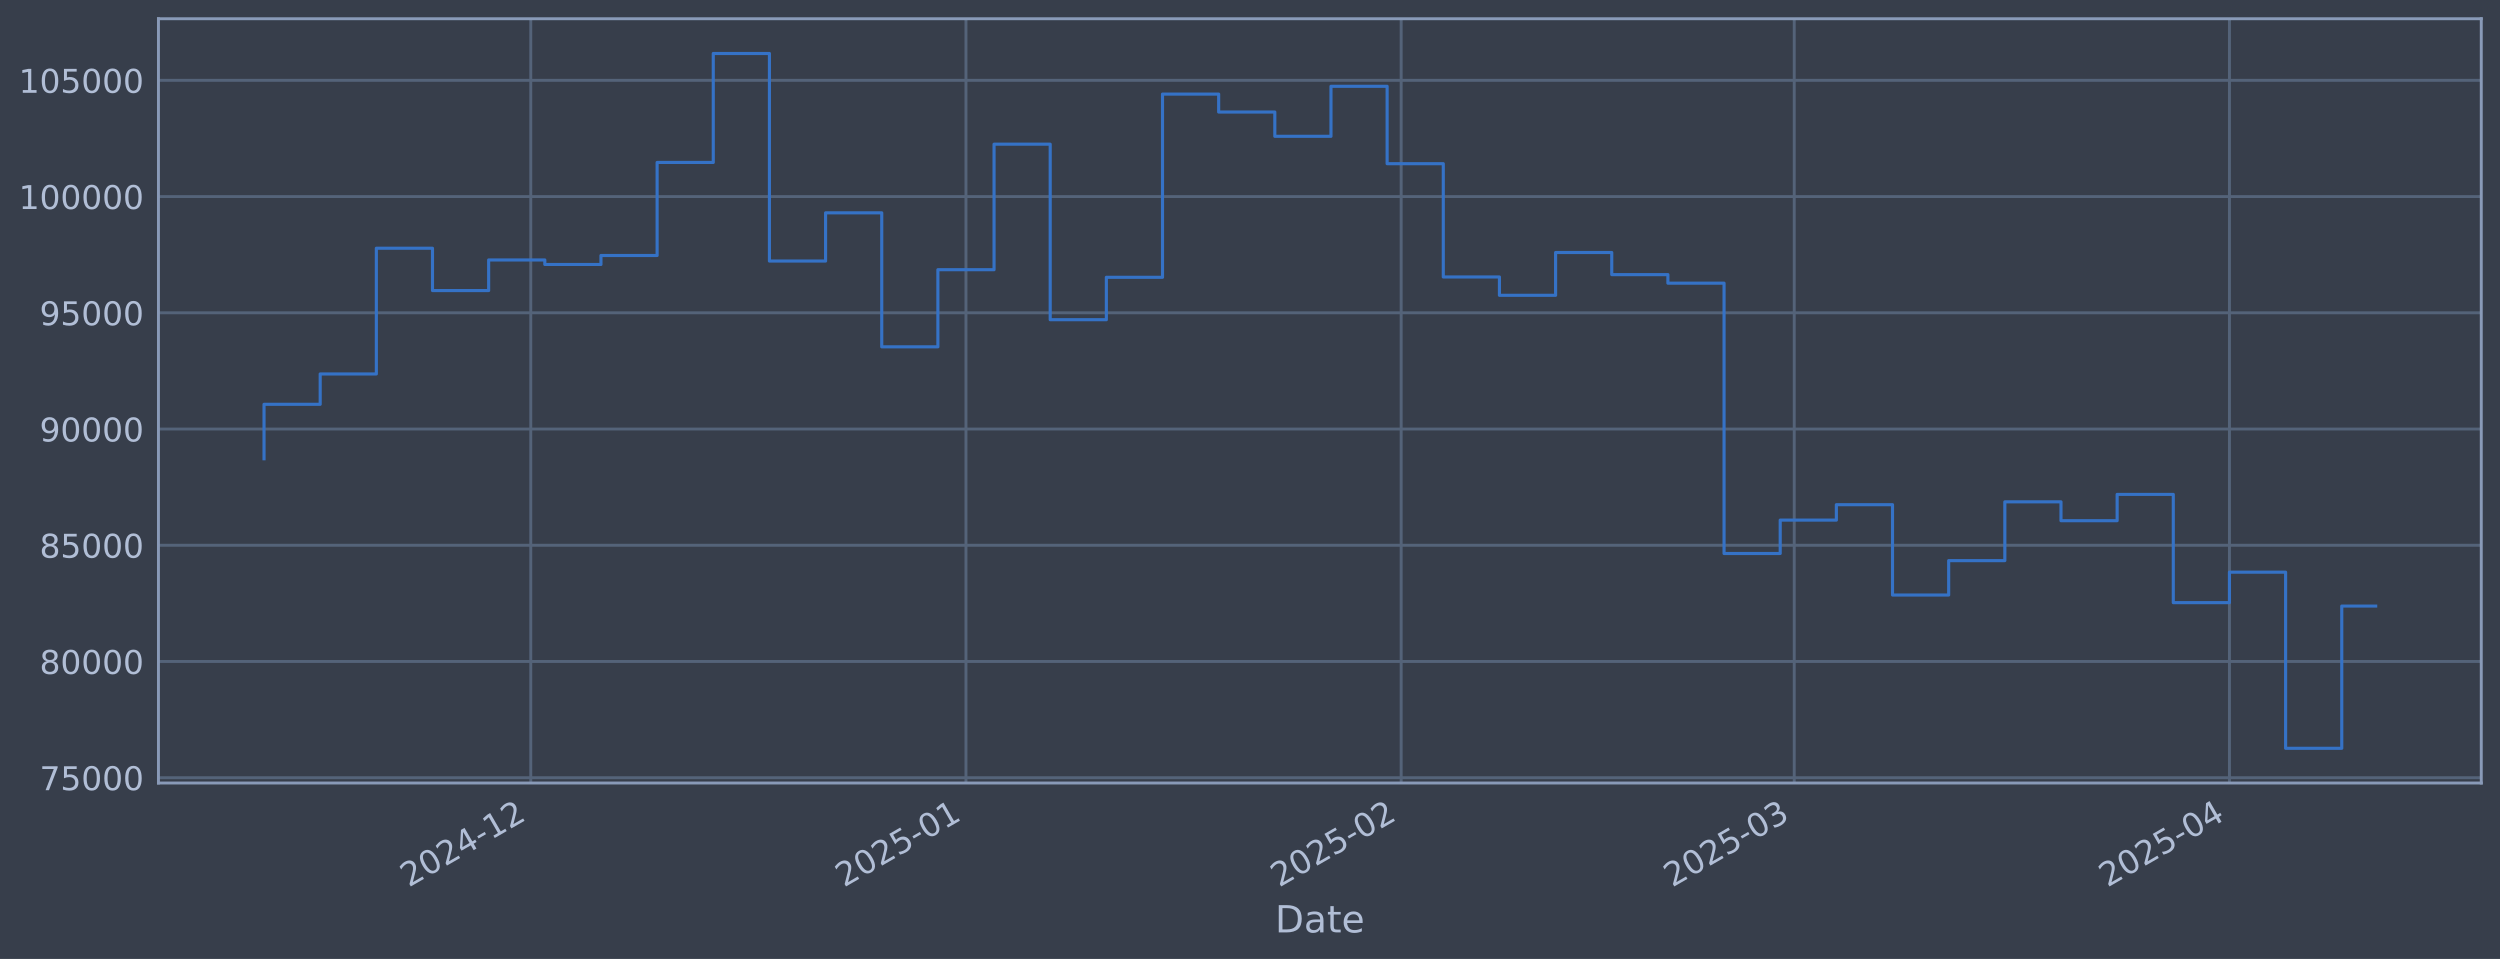
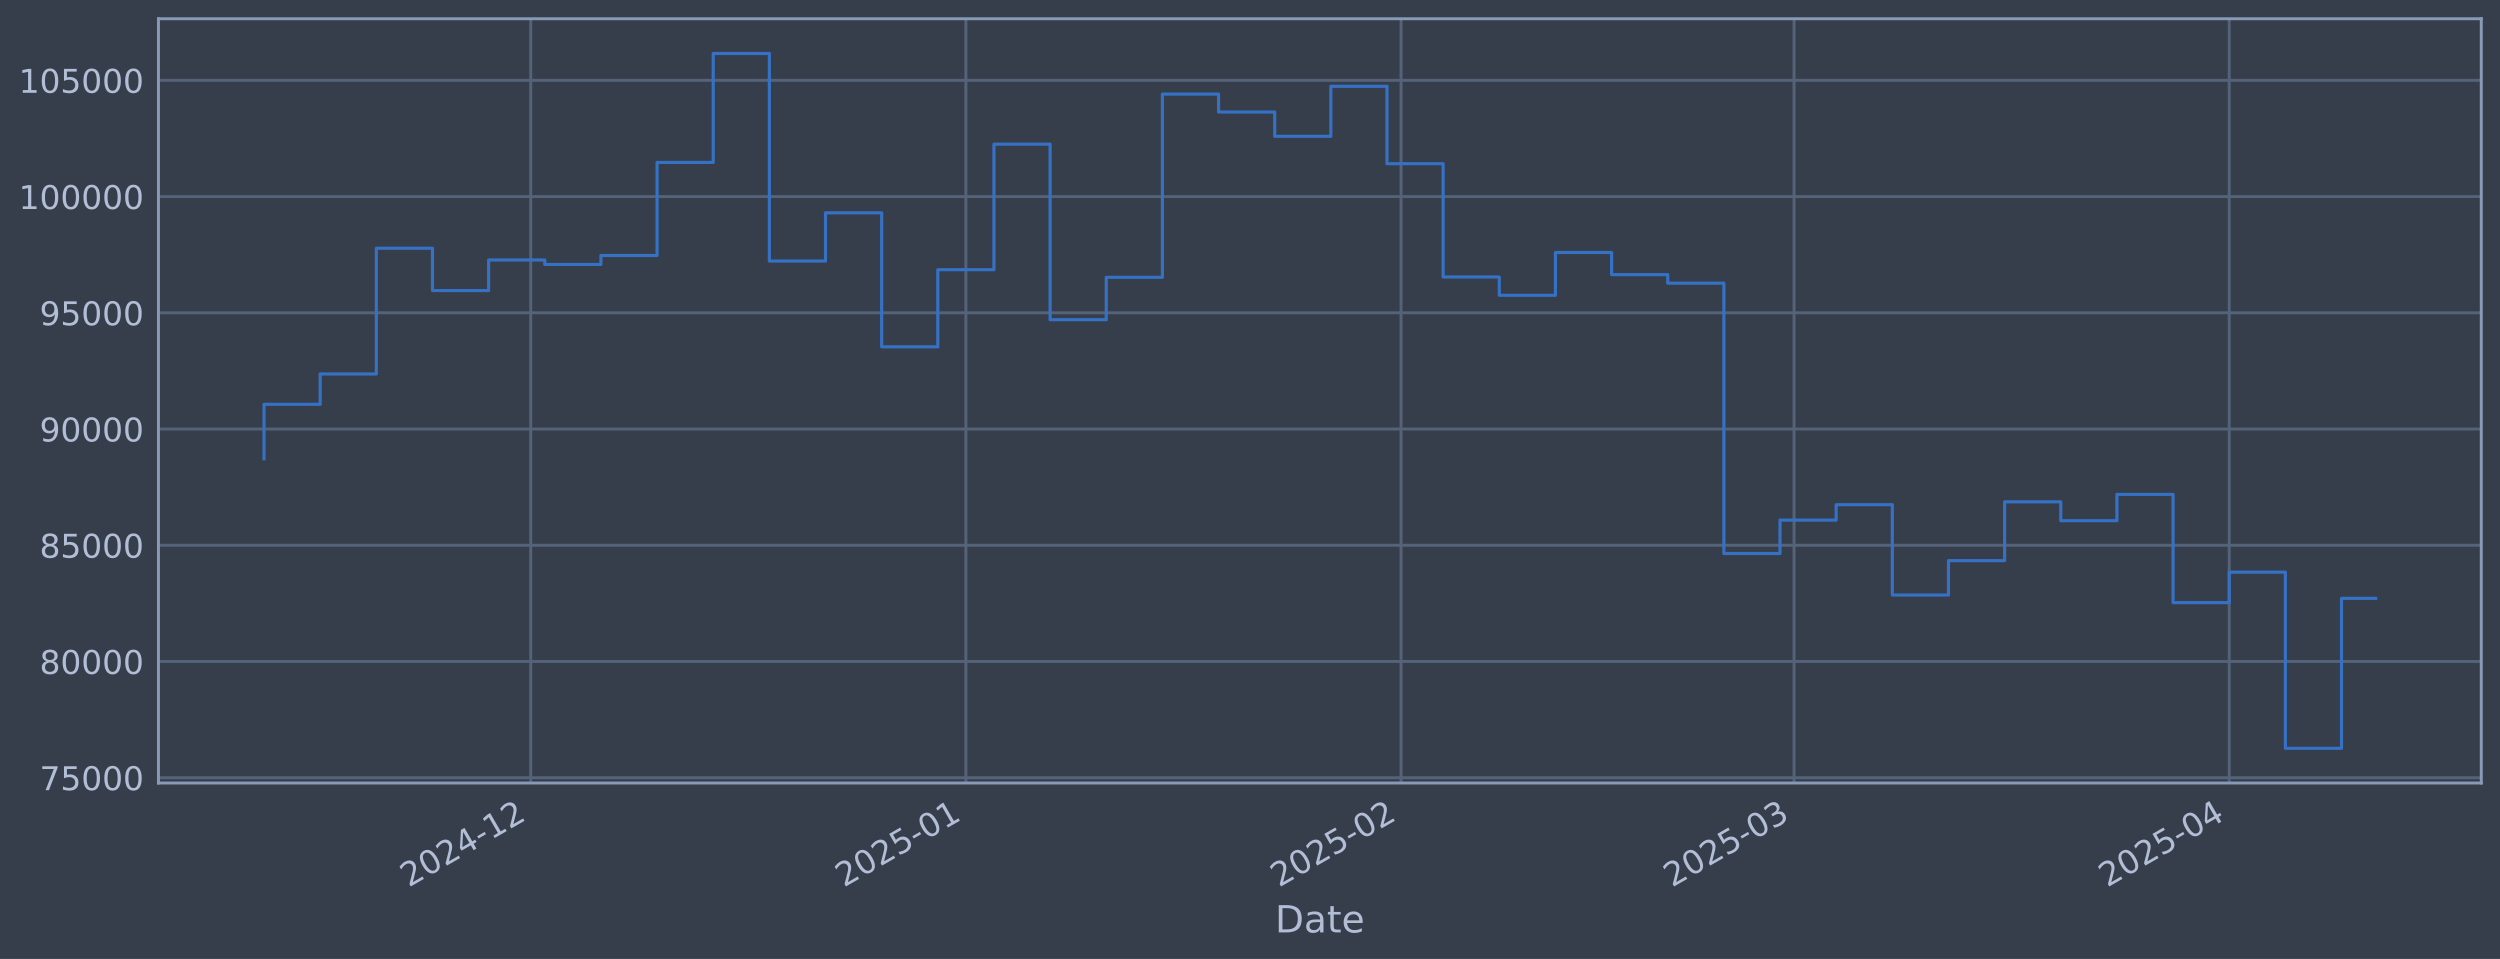
<svg xmlns="http://www.w3.org/2000/svg" xmlns:xlink="http://www.w3.org/1999/xlink" width="960.9pt" height="368.58pt" viewBox="0 0 960.9 368.58" version="1.1">
  <defs>
    <style type="text/css">*{stroke-linejoin: round; stroke-linecap: butt}</style>
  </defs>
  <g id="figure_1">
    <g id="patch_1">
      <path d="M 0 368.58  L 960.9 368.58  L 960.9 0  L 0 0  z " style="fill: #373e4b" />
    </g>
    <g id="axes_1">
      <g id="patch_2">
        <path d="M 60.901 300.96  L 953.701 300.96  L 953.701 7.2  L 60.901 7.2  z " style="fill: #373e4b" />
      </g>
      <g id="matplotlib.axis_1">
        <g id="xtick_1">
          <g id="line2d_1">
-             <path d="M 204.005 300.96  L 204.005 7.2  " clip-path="url(#p6143eb083c)" style="fill: none; stroke: #546379; stroke-width: 1.12; stroke-linecap: square" />
+             <path d="M 203.993 300.96  L 203.993 7.2  " clip-path="url(#pefa2ffccfc)" style="fill: none; stroke: #546379; stroke-width: 1.12; stroke-linecap: square" />
          </g>
          <g id="line2d_2" />
          <g id="text_1">
-             <g style="fill: #b1bed6" transform="translate(157.1015 341.1745) rotate(-30) scale(0.126 -0.126)">
+             <g style="fill: #b1bed6" transform="translate(157.0893 341.1745) rotate(-30) scale(0.126 -0.126)">
              <defs>
                <path id="DejaVuSans-32" d="M 1228 531  L 3431 531  L 3431 0  L 469 0  L 469 531  Q 828 903 1448 1529  Q 2069 2156 2228 2338  Q 2531 2678 2651 2914  Q 2772 3150 2772 3378  Q 2772 3750 2511 3984  Q 2250 4219 1831 4219  Q 1534 4219 1204 4116  Q 875 4013 500 3803  L 500 4441  Q 881 4594 1212 4672  Q 1544 4750 1819 4750  Q 2544 4750 2975 4387  Q 3406 4025 3406 3419  Q 3406 3131 3298 2873  Q 3191 2616 2906 2266  Q 2828 2175 2409 1742  Q 1991 1309 1228 531  z " transform="scale(0.015625)" />
                <path id="DejaVuSans-30" d="M 2034 4250  Q 1547 4250 1301 3770  Q 1056 3291 1056 2328  Q 1056 1369 1301 889  Q 1547 409 2034 409  Q 2525 409 2770 889  Q 3016 1369 3016 2328  Q 3016 3291 2770 3770  Q 2525 4250 2034 4250  z M 2034 4750  Q 2819 4750 3233 4129  Q 3647 3509 3647 2328  Q 3647 1150 3233 529  Q 2819 -91 2034 -91  Q 1250 -91 836 529  Q 422 1150 422 2328  Q 422 3509 836 4129  Q 1250 4750 2034 4750  z " transform="scale(0.015625)" />
                <path id="DejaVuSans-34" d="M 2419 4116  L 825 1625  L 2419 1625  L 2419 4116  z M 2253 4666  L 3047 4666  L 3047 1625  L 3713 1625  L 3713 1100  L 3047 1100  L 3047 0  L 2419 0  L 2419 1100  L 313 1100  L 313 1709  L 2253 4666  z " transform="scale(0.015625)" />
                <path id="DejaVuSans-2d" d="M 313 2009  L 1997 2009  L 1997 1497  L 313 1497  L 313 2009  z " transform="scale(0.015625)" />
                <path id="DejaVuSans-31" d="M 794 531  L 1825 531  L 1825 4091  L 703 3866  L 703 4441  L 1819 4666  L 2450 4666  L 2450 531  L 3481 531  L 3481 0  L 794 0  L 794 531  z " transform="scale(0.015625)" />
              </defs>
              <use xlink:href="#DejaVuSans-32" />
              <use xlink:href="#DejaVuSans-30" transform="translate(63.62305 0)" />
              <use xlink:href="#DejaVuSans-32" transform="translate(127.2461 0)" />
              <use xlink:href="#DejaVuSans-34" transform="translate(190.8691 0)" />
              <use xlink:href="#DejaVuSans-2d" transform="translate(254.4922 0)" />
              <use xlink:href="#DejaVuSans-31" transform="translate(290.5762 0)" />
              <use xlink:href="#DejaVuSans-32" transform="translate(354.1992 0)" />
            </g>
          </g>
        </g>
        <g id="xtick_2">
          <g id="line2d_3">
-             <path d="M 371.278 300.96  L 371.278 7.2  " clip-path="url(#p6143eb083c)" style="fill: none; stroke: #546379; stroke-width: 1.12; stroke-linecap: square" />
+             <path d="M 371.246 300.96  L 371.246 7.2  " clip-path="url(#pefa2ffccfc)" style="fill: none; stroke: #546379; stroke-width: 1.12; stroke-linecap: square" />
          </g>
          <g id="line2d_4" />
          <g id="text_2">
-             <g style="fill: #b1bed6" transform="translate(324.3749 341.1745) rotate(-30) scale(0.126 -0.126)">
+             <g style="fill: #b1bed6" transform="translate(324.3428 341.1745) rotate(-30) scale(0.126 -0.126)">
              <defs>
                <path id="DejaVuSans-35" d="M 691 4666  L 3169 4666  L 3169 4134  L 1269 4134  L 1269 2991  Q 1406 3038 1543 3061  Q 1681 3084 1819 3084  Q 2600 3084 3056 2656  Q 3513 2228 3513 1497  Q 3513 744 3044 326  Q 2575 -91 1722 -91  Q 1428 -91 1123 -41  Q 819 9 494 109  L 494 744  Q 775 591 1075 516  Q 1375 441 1709 441  Q 2250 441 2565 725  Q 2881 1009 2881 1497  Q 2881 1984 2565 2268  Q 2250 2553 1709 2553  Q 1456 2553 1204 2497  Q 953 2441 691 2322  L 691 4666  z " transform="scale(0.015625)" />
              </defs>
              <use xlink:href="#DejaVuSans-32" />
              <use xlink:href="#DejaVuSans-30" transform="translate(63.62305 0)" />
              <use xlink:href="#DejaVuSans-32" transform="translate(127.2461 0)" />
              <use xlink:href="#DejaVuSans-35" transform="translate(190.8691 0)" />
              <use xlink:href="#DejaVuSans-2d" transform="translate(254.4922 0)" />
              <use xlink:href="#DejaVuSans-30" transform="translate(290.5762 0)" />
              <use xlink:href="#DejaVuSans-31" transform="translate(354.1992 0)" />
            </g>
          </g>
        </g>
        <g id="xtick_3">
          <g id="line2d_5">
-             <path d="M 538.552 300.96  L 538.552 7.2  " clip-path="url(#p6143eb083c)" style="fill: none; stroke: #546379; stroke-width: 1.12; stroke-linecap: square" />
+             <path d="M 538.5 300.96  L 538.5 7.2  " clip-path="url(#pefa2ffccfc)" style="fill: none; stroke: #546379; stroke-width: 1.12; stroke-linecap: square" />
          </g>
          <g id="line2d_6" />
          <g id="text_3">
-             <g style="fill: #b1bed6" transform="translate(491.6483 341.1745) rotate(-30) scale(0.126 -0.126)">
+             <g style="fill: #b1bed6" transform="translate(491.5964 341.1745) rotate(-30) scale(0.126 -0.126)">
              <use xlink:href="#DejaVuSans-32" />
              <use xlink:href="#DejaVuSans-30" transform="translate(63.62305 0)" />
              <use xlink:href="#DejaVuSans-32" transform="translate(127.2461 0)" />
              <use xlink:href="#DejaVuSans-35" transform="translate(190.8691 0)" />
              <use xlink:href="#DejaVuSans-2d" transform="translate(254.4922 0)" />
              <use xlink:href="#DejaVuSans-30" transform="translate(290.5762 0)" />
              <use xlink:href="#DejaVuSans-32" transform="translate(354.1992 0)" />
            </g>
          </g>
        </g>
        <g id="xtick_4">
          <g id="line2d_7">
-             <path d="M 689.637 300.96  L 689.637 7.2  " clip-path="url(#p6143eb083c)" style="fill: none; stroke: #546379; stroke-width: 1.12; stroke-linecap: square" />
+             <path d="M 689.567 300.96  L 689.567 7.2  " clip-path="url(#pefa2ffccfc)" style="fill: none; stroke: #546379; stroke-width: 1.12; stroke-linecap: square" />
          </g>
          <g id="line2d_8" />
          <g id="text_4">
-             <g style="fill: #b1bed6" transform="translate(642.7339 341.1745) rotate(-30) scale(0.126 -0.126)">
+             <g style="fill: #b1bed6" transform="translate(642.6641 341.1745) rotate(-30) scale(0.126 -0.126)">
              <defs>
                <path id="DejaVuSans-33" d="M 2597 2516  Q 3050 2419 3304 2112  Q 3559 1806 3559 1356  Q 3559 666 3084 287  Q 2609 -91 1734 -91  Q 1441 -91 1130 -33  Q 819 25 488 141  L 488 750  Q 750 597 1062 519  Q 1375 441 1716 441  Q 2309 441 2620 675  Q 2931 909 2931 1356  Q 2931 1769 2642 2001  Q 2353 2234 1838 2234  L 1294 2234  L 1294 2753  L 1863 2753  Q 2328 2753 2575 2939  Q 2822 3125 2822 3475  Q 2822 3834 2567 4026  Q 2313 4219 1838 4219  Q 1578 4219 1281 4162  Q 984 4106 628 3988  L 628 4550  Q 988 4650 1302 4700  Q 1616 4750 1894 4750  Q 2613 4750 3031 4423  Q 3450 4097 3450 3541  Q 3450 3153 3228 2886  Q 3006 2619 2597 2516  z " transform="scale(0.015625)" />
              </defs>
              <use xlink:href="#DejaVuSans-32" />
              <use xlink:href="#DejaVuSans-30" transform="translate(63.62305 0)" />
              <use xlink:href="#DejaVuSans-32" transform="translate(127.2461 0)" />
              <use xlink:href="#DejaVuSans-35" transform="translate(190.8691 0)" />
              <use xlink:href="#DejaVuSans-2d" transform="translate(254.4922 0)" />
              <use xlink:href="#DejaVuSans-30" transform="translate(290.5762 0)" />
              <use xlink:href="#DejaVuSans-33" transform="translate(354.1992 0)" />
            </g>
          </g>
        </g>
        <g id="xtick_5">
          <g id="line2d_9">
-             <path d="M 856.911 300.96  L 856.911 7.2  " clip-path="url(#p6143eb083c)" style="fill: none; stroke: #546379; stroke-width: 1.12; stroke-linecap: square" />
+             <path d="M 856.821 300.96  L 856.821 7.2  " clip-path="url(#pefa2ffccfc)" style="fill: none; stroke: #546379; stroke-width: 1.12; stroke-linecap: square" />
          </g>
          <g id="line2d_10" />
          <g id="text_5">
-             <g style="fill: #b1bed6" transform="translate(810.0073 341.1745) rotate(-30) scale(0.126 -0.126)">
+             <g style="fill: #b1bed6" transform="translate(809.9177 341.1745) rotate(-30) scale(0.126 -0.126)">
              <use xlink:href="#DejaVuSans-32" />
              <use xlink:href="#DejaVuSans-30" transform="translate(63.62305 0)" />
              <use xlink:href="#DejaVuSans-32" transform="translate(127.2461 0)" />
              <use xlink:href="#DejaVuSans-35" transform="translate(190.8691 0)" />
              <use xlink:href="#DejaVuSans-2d" transform="translate(254.4922 0)" />
              <use xlink:href="#DejaVuSans-30" transform="translate(290.5762 0)" />
              <use xlink:href="#DejaVuSans-34" transform="translate(354.1992 0)" />
            </g>
          </g>
        </g>
        <g id="text_6">
          <g style="fill: #b1bed6" transform="translate(490.0914 358.3856) scale(0.144 -0.144)">
            <defs>
              <path id="DejaVuSans-44" d="M 1259 4147  L 1259 519  L 2022 519  Q 2988 519 3436 956  Q 3884 1394 3884 2338  Q 3884 3275 3436 3711  Q 2988 4147 2022 4147  L 1259 4147  z M 628 4666  L 1925 4666  Q 3281 4666 3915 4102  Q 4550 3538 4550 2338  Q 4550 1131 3912 565  Q 3275 0 1925 0  L 628 0  L 628 4666  z " transform="scale(0.015625)" />
              <path id="DejaVuSans-61" d="M 2194 1759  Q 1497 1759 1228 1600  Q 959 1441 959 1056  Q 959 750 1161 570  Q 1363 391 1709 391  Q 2188 391 2477 730  Q 2766 1069 2766 1631  L 2766 1759  L 2194 1759  z M 3341 1997  L 3341 0  L 2766 0  L 2766 531  Q 2569 213 2275 61  Q 1981 -91 1556 -91  Q 1019 -91 701 211  Q 384 513 384 1019  Q 384 1609 779 1909  Q 1175 2209 1959 2209  L 2766 2209  L 2766 2266  Q 2766 2663 2505 2880  Q 2244 3097 1772 3097  Q 1472 3097 1187 3025  Q 903 2953 641 2809  L 641 3341  Q 956 3463 1253 3523  Q 1550 3584 1831 3584  Q 2591 3584 2966 3190  Q 3341 2797 3341 1997  z " transform="scale(0.015625)" />
              <path id="DejaVuSans-74" d="M 1172 4494  L 1172 3500  L 2356 3500  L 2356 3053  L 1172 3053  L 1172 1153  Q 1172 725 1289 603  Q 1406 481 1766 481  L 2356 481  L 2356 0  L 1766 0  Q 1100 0 847 248  Q 594 497 594 1153  L 594 3053  L 172 3053  L 172 3500  L 594 3500  L 594 4494  L 1172 4494  z " transform="scale(0.015625)" />
              <path id="DejaVuSans-65" d="M 3597 1894  L 3597 1613  L 953 1613  Q 991 1019 1311 708  Q 1631 397 2203 397  Q 2534 397 2845 478  Q 3156 559 3463 722  L 3463 178  Q 3153 47 2828 -22  Q 2503 -91 2169 -91  Q 1331 -91 842 396  Q 353 884 353 1716  Q 353 2575 817 3079  Q 1281 3584 2069 3584  Q 2775 3584 3186 3129  Q 3597 2675 3597 1894  z M 3022 2063  Q 3016 2534 2758 2815  Q 2500 3097 2075 3097  Q 1594 3097 1305 2825  Q 1016 2553 972 2059  L 3022 2063  z " transform="scale(0.015625)" />
            </defs>
            <use xlink:href="#DejaVuSans-44" />
            <use xlink:href="#DejaVuSans-61" transform="translate(77.00195 0)" />
            <use xlink:href="#DejaVuSans-74" transform="translate(138.2812 0)" />
            <use xlink:href="#DejaVuSans-65" transform="translate(177.4902 0)" />
          </g>
        </g>
      </g>
      <g id="matplotlib.axis_2">
        <g id="ytick_1">
          <g id="line2d_11">
-             <path d="M 60.901 298.924  L 953.701 298.924  " clip-path="url(#p6143eb083c)" style="fill: none; stroke: #546379; stroke-width: 1.12; stroke-linecap: square" />
+             <path d="M 60.901 298.924  L 953.701 298.924  " clip-path="url(#pefa2ffccfc)" style="fill: none; stroke: #546379; stroke-width: 1.12; stroke-linecap: square" />
          </g>
          <g id="line2d_12" />
          <g id="text_7">
            <g style="fill: #b1bed6" transform="translate(15.21675 303.7108) scale(0.126 -0.126)">
              <defs>
                <path id="DejaVuSans-37" d="M 525 4666  L 3525 4666  L 3525 4397  L 1831 0  L 1172 0  L 2766 4134  L 525 4134  L 525 4666  z " transform="scale(0.015625)" />
              </defs>
              <use xlink:href="#DejaVuSans-37" />
              <use xlink:href="#DejaVuSans-35" transform="translate(63.62305 0)" />
              <use xlink:href="#DejaVuSans-30" transform="translate(127.2461 0)" />
              <use xlink:href="#DejaVuSans-30" transform="translate(190.8691 0)" />
              <use xlink:href="#DejaVuSans-30" transform="translate(254.4922 0)" />
            </g>
          </g>
        </g>
        <g id="ytick_2">
          <g id="line2d_13">
-             <path d="M 60.901 254.25  L 953.701 254.25  " clip-path="url(#p6143eb083c)" style="fill: none; stroke: #546379; stroke-width: 1.12; stroke-linecap: square" />
+             <path d="M 60.901 254.25  L 953.701 254.25  " clip-path="url(#pefa2ffccfc)" style="fill: none; stroke: #546379; stroke-width: 1.12; stroke-linecap: square" />
          </g>
          <g id="line2d_14" />
          <g id="text_8">
            <g style="fill: #b1bed6" transform="translate(15.21675 259.037) scale(0.126 -0.126)">
              <defs>
                <path id="DejaVuSans-38" d="M 2034 2216  Q 1584 2216 1326 1975  Q 1069 1734 1069 1313  Q 1069 891 1326 650  Q 1584 409 2034 409  Q 2484 409 2743 651  Q 3003 894 3003 1313  Q 3003 1734 2745 1975  Q 2488 2216 2034 2216  z M 1403 2484  Q 997 2584 770 2862  Q 544 3141 544 3541  Q 544 4100 942 4425  Q 1341 4750 2034 4750  Q 2731 4750 3128 4425  Q 3525 4100 3525 3541  Q 3525 3141 3298 2862  Q 3072 2584 2669 2484  Q 3125 2378 3379 2068  Q 3634 1759 3634 1313  Q 3634 634 3220 271  Q 2806 -91 2034 -91  Q 1263 -91 848 271  Q 434 634 434 1313  Q 434 1759 690 2068  Q 947 2378 1403 2484  z M 1172 3481  Q 1172 3119 1398 2916  Q 1625 2713 2034 2713  Q 2441 2713 2670 2916  Q 2900 3119 2900 3481  Q 2900 3844 2670 4047  Q 2441 4250 2034 4250  Q 1625 4250 1398 4047  Q 1172 3844 1172 3481  z " transform="scale(0.015625)" />
              </defs>
              <use xlink:href="#DejaVuSans-38" />
              <use xlink:href="#DejaVuSans-30" transform="translate(63.62305 0)" />
              <use xlink:href="#DejaVuSans-30" transform="translate(127.2461 0)" />
              <use xlink:href="#DejaVuSans-30" transform="translate(190.8691 0)" />
              <use xlink:href="#DejaVuSans-30" transform="translate(254.4922 0)" />
            </g>
          </g>
        </g>
        <g id="ytick_3">
          <g id="line2d_15">
-             <path d="M 60.901 209.576  L 953.701 209.576  " clip-path="url(#p6143eb083c)" style="fill: none; stroke: #546379; stroke-width: 1.12; stroke-linecap: square" />
+             <path d="M 60.901 209.576  L 953.701 209.576  " clip-path="url(#pefa2ffccfc)" style="fill: none; stroke: #546379; stroke-width: 1.12; stroke-linecap: square" />
          </g>
          <g id="line2d_16" />
          <g id="text_9">
            <g style="fill: #b1bed6" transform="translate(15.21675 214.3633) scale(0.126 -0.126)">
              <use xlink:href="#DejaVuSans-38" />
              <use xlink:href="#DejaVuSans-35" transform="translate(63.62305 0)" />
              <use xlink:href="#DejaVuSans-30" transform="translate(127.2461 0)" />
              <use xlink:href="#DejaVuSans-30" transform="translate(190.8691 0)" />
              <use xlink:href="#DejaVuSans-30" transform="translate(254.4922 0)" />
            </g>
          </g>
        </g>
        <g id="ytick_4">
          <g id="line2d_17">
-             <path d="M 60.901 164.903  L 953.701 164.903  " clip-path="url(#p6143eb083c)" style="fill: none; stroke: #546379; stroke-width: 1.12; stroke-linecap: square" />
+             <path d="M 60.901 164.903  L 953.701 164.903  " clip-path="url(#pefa2ffccfc)" style="fill: none; stroke: #546379; stroke-width: 1.12; stroke-linecap: square" />
          </g>
          <g id="line2d_18" />
          <g id="text_10">
            <g style="fill: #b1bed6" transform="translate(15.21675 169.6896) scale(0.126 -0.126)">
              <defs>
                <path id="DejaVuSans-39" d="M 703 97  L 703 672  Q 941 559 1184 500  Q 1428 441 1663 441  Q 2288 441 2617 861  Q 2947 1281 2994 2138  Q 2813 1869 2534 1725  Q 2256 1581 1919 1581  Q 1219 1581 811 2004  Q 403 2428 403 3163  Q 403 3881 828 4315  Q 1253 4750 1959 4750  Q 2769 4750 3195 4129  Q 3622 3509 3622 2328  Q 3622 1225 3098 567  Q 2575 -91 1691 -91  Q 1453 -91 1209 -44  Q 966 3 703 97  z M 1959 2075  Q 2384 2075 2632 2365  Q 2881 2656 2881 3163  Q 2881 3666 2632 3958  Q 2384 4250 1959 4250  Q 1534 4250 1286 3958  Q 1038 3666 1038 3163  Q 1038 2656 1286 2365  Q 1534 2075 1959 2075  z " transform="scale(0.015625)" />
              </defs>
              <use xlink:href="#DejaVuSans-39" />
              <use xlink:href="#DejaVuSans-30" transform="translate(63.62305 0)" />
              <use xlink:href="#DejaVuSans-30" transform="translate(127.2461 0)" />
              <use xlink:href="#DejaVuSans-30" transform="translate(190.8691 0)" />
              <use xlink:href="#DejaVuSans-30" transform="translate(254.4922 0)" />
            </g>
          </g>
        </g>
        <g id="ytick_5">
          <g id="line2d_19">
-             <path d="M 60.901 120.229  L 953.701 120.229  " clip-path="url(#p6143eb083c)" style="fill: none; stroke: #546379; stroke-width: 1.12; stroke-linecap: square" />
+             <path d="M 60.901 120.229  L 953.701 120.229  " clip-path="url(#pefa2ffccfc)" style="fill: none; stroke: #546379; stroke-width: 1.12; stroke-linecap: square" />
          </g>
          <g id="line2d_20" />
          <g id="text_11">
            <g style="fill: #b1bed6" transform="translate(15.21675 125.0159) scale(0.126 -0.126)">
              <use xlink:href="#DejaVuSans-39" />
              <use xlink:href="#DejaVuSans-35" transform="translate(63.62305 0)" />
              <use xlink:href="#DejaVuSans-30" transform="translate(127.2461 0)" />
              <use xlink:href="#DejaVuSans-30" transform="translate(190.8691 0)" />
              <use xlink:href="#DejaVuSans-30" transform="translate(254.4922 0)" />
            </g>
          </g>
        </g>
        <g id="ytick_6">
          <g id="line2d_21">
-             <path d="M 60.901 75.555  L 953.701 75.555  " clip-path="url(#p6143eb083c)" style="fill: none; stroke: #546379; stroke-width: 1.12; stroke-linecap: square" />
+             <path d="M 60.901 75.555  L 953.701 75.555  " clip-path="url(#pefa2ffccfc)" style="fill: none; stroke: #546379; stroke-width: 1.12; stroke-linecap: square" />
          </g>
          <g id="line2d_22" />
          <g id="text_12">
            <g style="fill: #b1bed6" transform="translate(7.2 80.34213) scale(0.126 -0.126)">
              <use xlink:href="#DejaVuSans-31" />
              <use xlink:href="#DejaVuSans-30" transform="translate(63.62305 0)" />
              <use xlink:href="#DejaVuSans-30" transform="translate(127.2461 0)" />
              <use xlink:href="#DejaVuSans-30" transform="translate(190.8691 0)" />
              <use xlink:href="#DejaVuSans-30" transform="translate(254.4922 0)" />
              <use xlink:href="#DejaVuSans-30" transform="translate(318.1152 0)" />
            </g>
          </g>
        </g>
        <g id="ytick_7">
          <g id="line2d_23">
-             <path d="M 60.901 30.881  L 953.701 30.881  " clip-path="url(#p6143eb083c)" style="fill: none; stroke: #546379; stroke-width: 1.12; stroke-linecap: square" />
+             <path d="M 60.901 30.881  L 953.701 30.881  " clip-path="url(#pefa2ffccfc)" style="fill: none; stroke: #546379; stroke-width: 1.12; stroke-linecap: square" />
          </g>
          <g id="line2d_24" />
          <g id="text_13">
            <g style="fill: #b1bed6" transform="translate(7.2 35.6684) scale(0.126 -0.126)">
              <use xlink:href="#DejaVuSans-31" />
              <use xlink:href="#DejaVuSans-30" transform="translate(63.62305 0)" />
              <use xlink:href="#DejaVuSans-35" transform="translate(127.2461 0)" />
              <use xlink:href="#DejaVuSans-30" transform="translate(190.8691 0)" />
              <use xlink:href="#DejaVuSans-30" transform="translate(254.4922 0)" />
              <use xlink:href="#DejaVuSans-30" transform="translate(318.1152 0)" />
            </g>
          </g>
        </g>
      </g>
      <g id="line2d_25">
-         <path d="M 101.482 176.341  L 101.482 155.403  L 123.066 155.403  L 123.066 143.732  L 144.65 143.732  L 144.65 95.418  L 166.233 95.418  L 166.233 111.678  L 187.817 111.678  L 187.817 99.915  L 209.401 99.915  L 209.401 101.649  L 230.984 101.649  L 230.984 98.2  L 252.568 98.2  L 252.568 62.443  L 274.152 62.443  L 274.152 20.553  L 295.735 20.553  L 295.735 100.335  L 317.319 100.335  L 317.319 81.808  L 338.903 81.808  L 338.903 133.306  L 360.486 133.306  L 360.486 103.667  L 382.07 103.667  L 382.07 55.422  L 403.654 55.422  L 403.654 122.885  L 425.237 122.885  L 425.237 106.584  L 446.821 106.584  L 446.821 36.163  L 468.405 36.163  L 468.405 43.059  L 489.988 43.059  L 489.988 52.391  L 511.572 52.391  L 511.572 33.169  L 533.156 33.169  L 533.156 62.915  L 554.739 62.915  L 554.739 106.463  L 576.323 106.463  L 576.323 113.51  L 597.907 113.51  L 597.907 97.056  L 619.49 97.056  L 619.49 105.551  L 641.074 105.551  L 641.074 108.839  L 662.658 108.839  L 662.658 212.74  L 684.241 212.74  L 684.241 199.911  L 705.825 199.911  L 705.825 193.981  L 727.409 193.981  L 727.409 228.703  L 748.992 228.703  L 748.992 215.477  L 770.576 215.477  L 770.576 192.89  L 792.16 192.89  L 792.16 200.132  L 813.743 200.132  L 813.743 190.029  L 835.327 190.029  L 835.327 231.635  L 856.911 231.635  L 856.911 219.923  L 878.494 219.923  L 878.494 287.607  L 900.078 287.607  L 900.078 232.948  L 913.119 232.948  " clip-path="url(#p6143eb083c)" style="fill: none; stroke: #3572c6; stroke-width: 1.2; stroke-linecap: square" />
+         <path d="M 101.482 176.341  L 101.482 155.403  L 123.063 155.403  L 123.063 143.732  L 144.645 143.732  L 144.645 95.418  L 166.226 95.418  L 166.226 111.678  L 187.807 111.678  L 187.807 99.915  L 209.388 99.915  L 209.388 101.649  L 230.969 101.649  L 230.969 98.2  L 252.55 98.2  L 252.55 62.443  L 274.131 62.443  L 274.131 20.553  L 295.712 20.553  L 295.712 100.335  L 317.293 100.335  L 317.293 81.808  L 338.874 81.808  L 338.874 133.306  L 360.456 133.306  L 360.456 103.667  L 382.037 103.667  L 382.037 55.422  L 403.618 55.422  L 403.618 122.885  L 425.199 122.885  L 425.199 106.584  L 446.78 106.584  L 446.78 36.163  L 468.361 36.163  L 468.361 43.059  L 489.942 43.059  L 489.942 52.391  L 511.523 52.391  L 511.523 33.169  L 533.104 33.169  L 533.104 62.915  L 554.686 62.915  L 554.686 106.463  L 576.267 106.463  L 576.267 113.51  L 597.848 113.51  L 597.848 97.056  L 619.429 97.056  L 619.429 105.551  L 641.01 105.551  L 641.01 108.839  L 662.591 108.839  L 662.591 212.74  L 684.172 212.74  L 684.172 199.911  L 705.753 199.911  L 705.753 193.981  L 727.334 193.981  L 727.334 228.703  L 748.915 228.703  L 748.915 215.477  L 770.497 215.477  L 770.497 192.89  L 792.078 192.89  L 792.078 200.132  L 813.659 200.132  L 813.659 190.029  L 835.24 190.029  L 835.24 231.635  L 856.821 231.635  L 856.821 219.923  L 878.402 219.923  L 878.402 287.607  L 899.983 287.607  L 899.983 229.994  L 913.119 229.994  " clip-path="url(#pefa2ffccfc)" style="fill: none; stroke: #3572c6; stroke-width: 1.2; stroke-linecap: square" />
      </g>
      <g id="patch_3">
        <path d="M 60.901 300.96  L 60.901 7.2  " style="fill: none; stroke: #899ab8; stroke-width: 1.12; stroke-linejoin: miter; stroke-linecap: square" />
      </g>
      <g id="patch_4">
        <path d="M 953.701 300.96  L 953.701 7.2  " style="fill: none; stroke: #899ab8; stroke-width: 1.12; stroke-linejoin: miter; stroke-linecap: square" />
      </g>
      <g id="patch_5">
        <path d="M 60.901 300.96  L 953.701 300.96  " style="fill: none; stroke: #899ab8; stroke-width: 1.12; stroke-linejoin: miter; stroke-linecap: square" />
      </g>
      <g id="patch_6">
        <path d="M 60.901 7.2  L 953.701 7.2  " style="fill: none; stroke: #899ab8; stroke-width: 1.12; stroke-linejoin: miter; stroke-linecap: square" />
      </g>
    </g>
  </g>
  <defs>
-     <clipPath id="p6143eb083c">
+     <clipPath id="pefa2ffccfc">
      <rect x="60.901" y="7.2" width="892.8" height="293.76" />
    </clipPath>
  </defs>
</svg>
